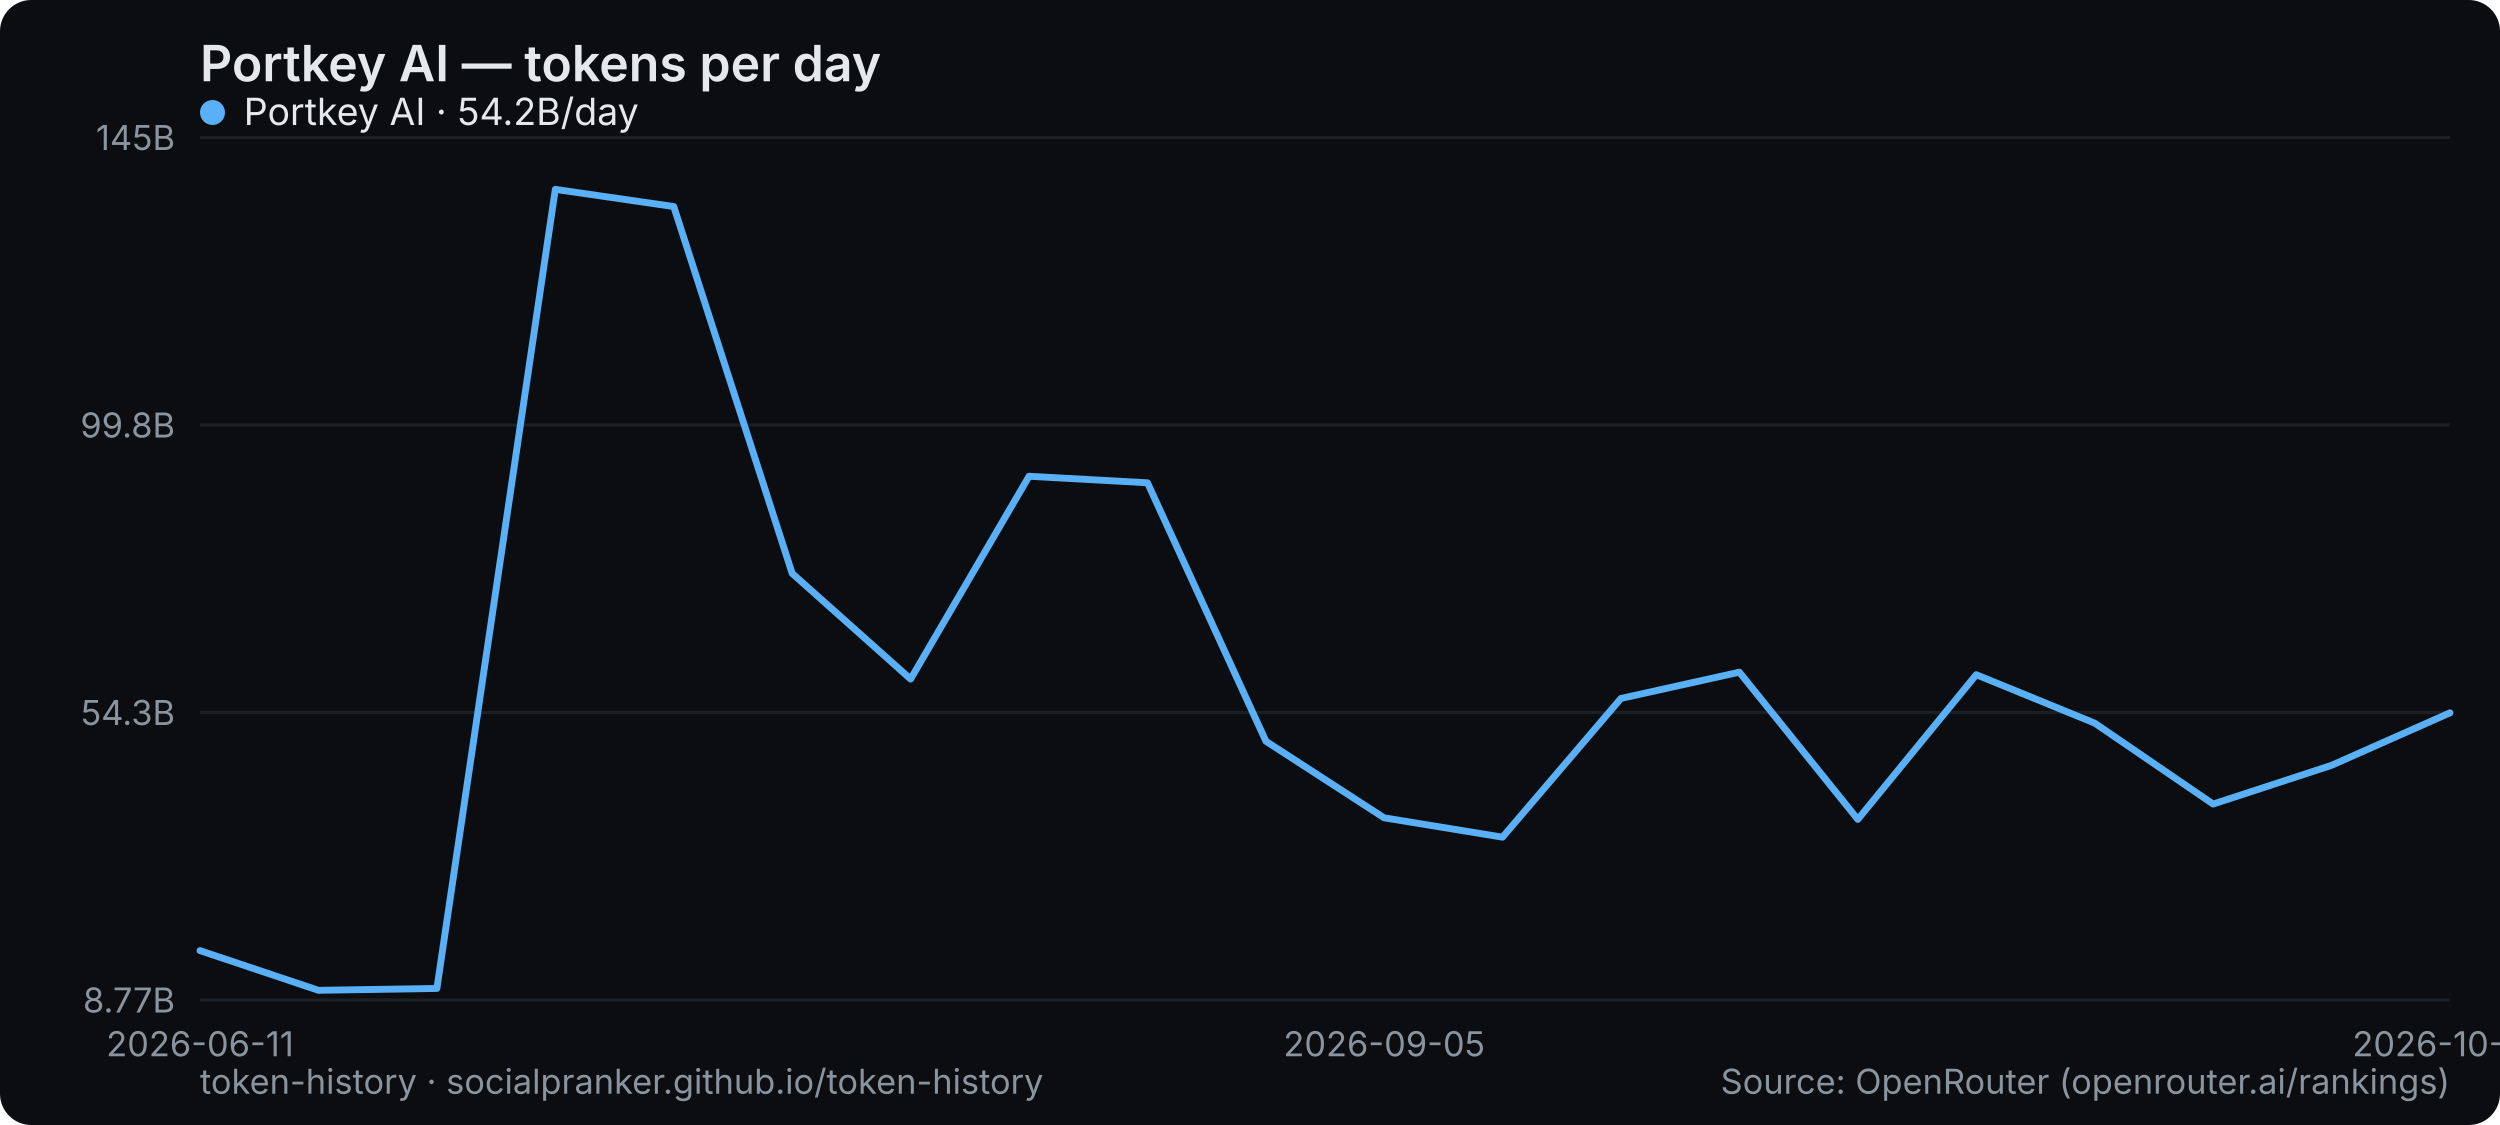
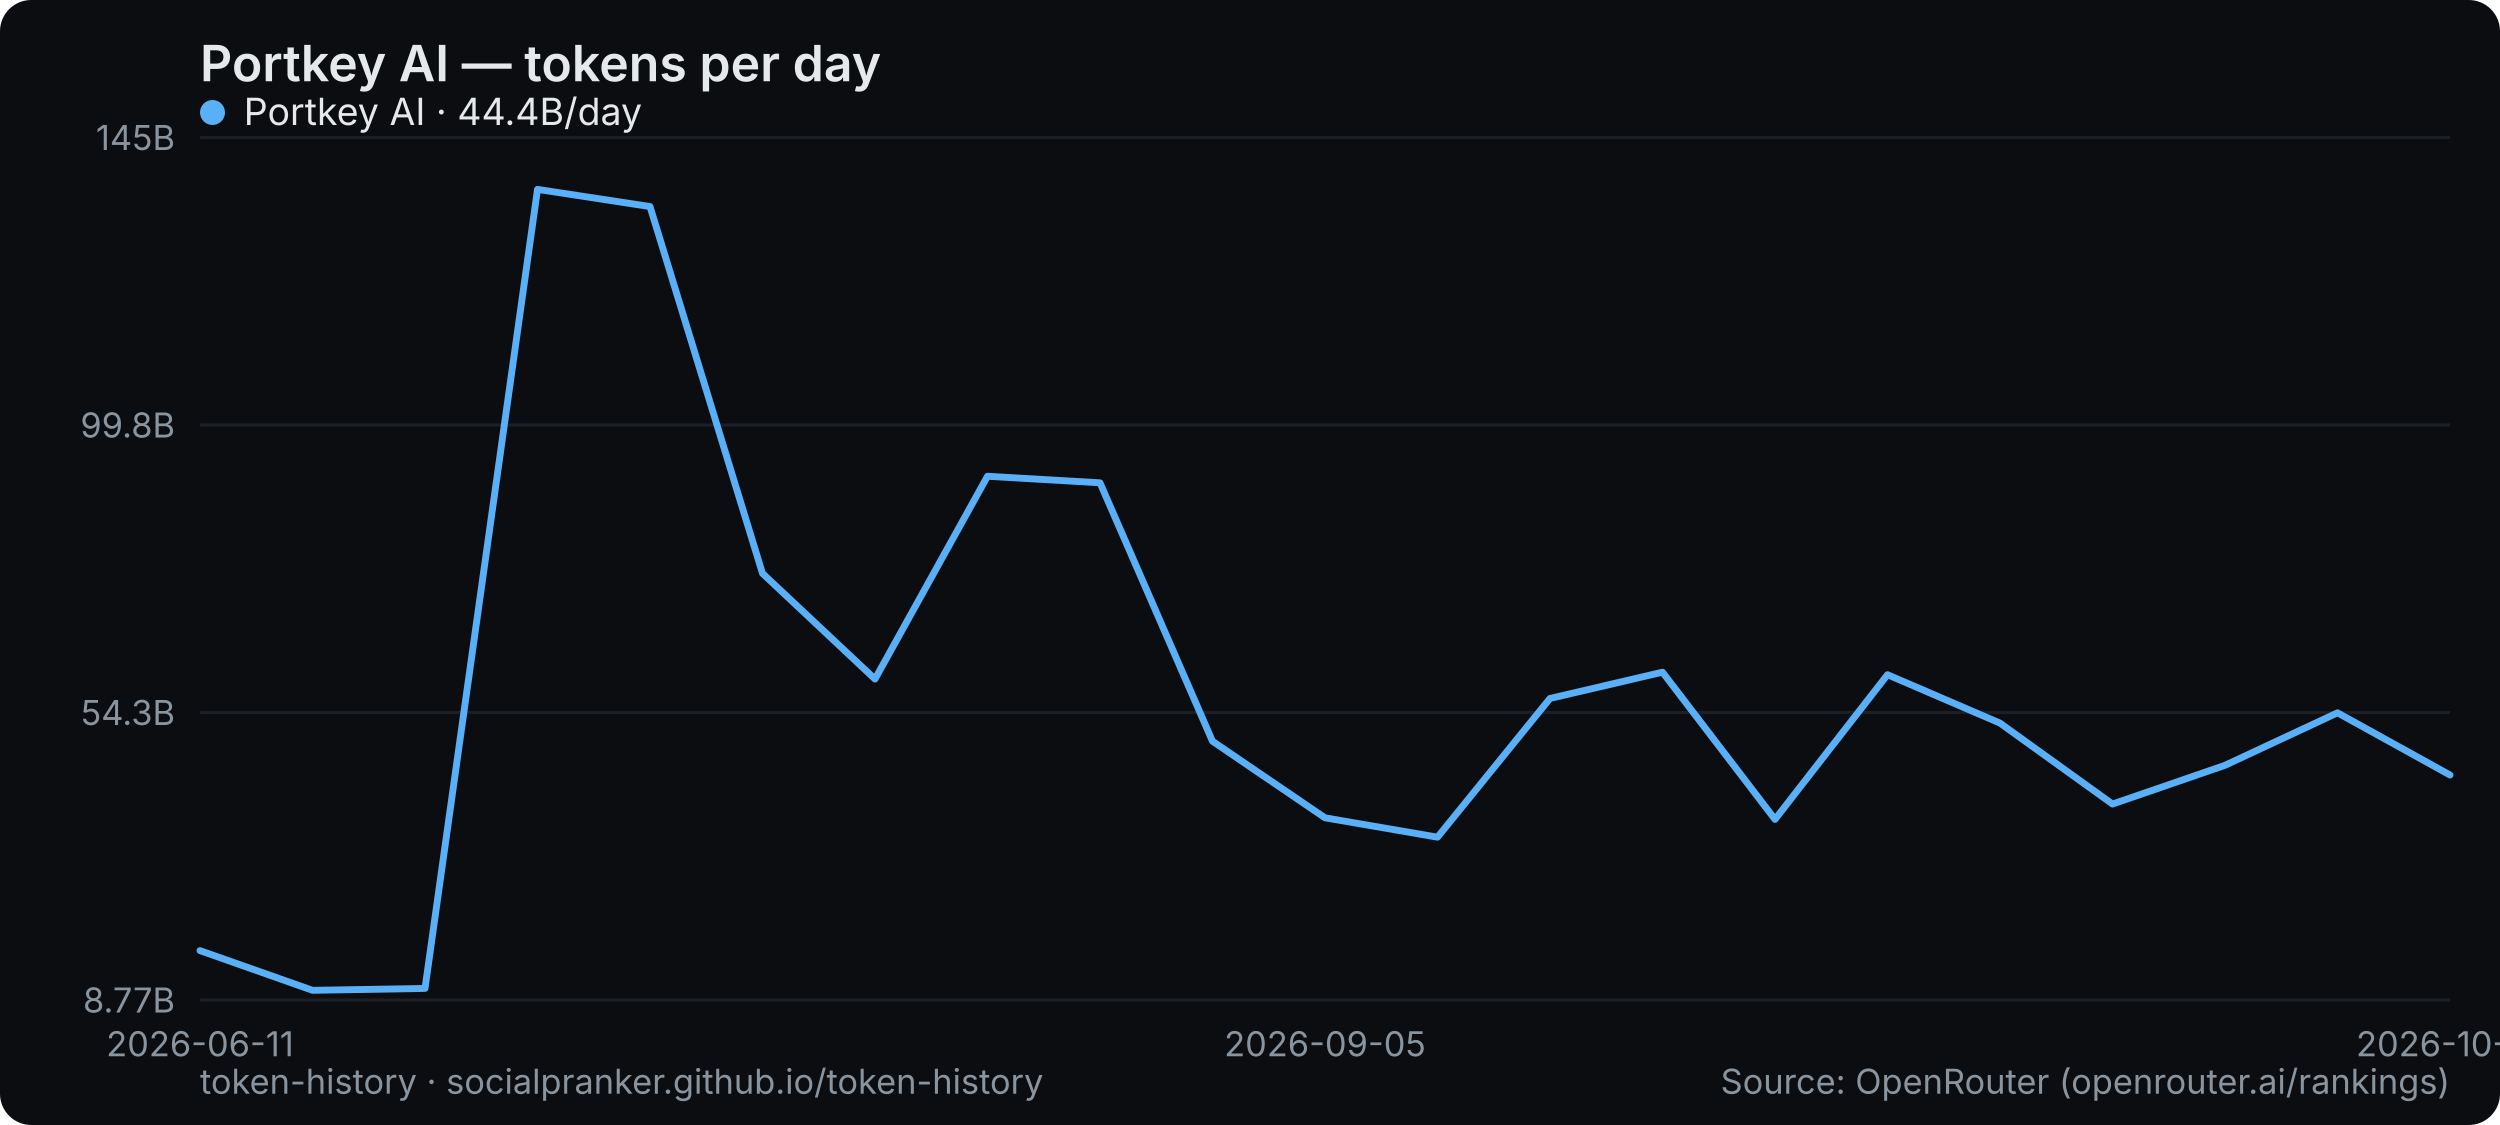
<svg xmlns="http://www.w3.org/2000/svg" width="800" height="360" viewBox="0 0 800 360" role="img" aria-label="Portkey AI — tokens per day">
  <rect width="800" height="360" rx="10" fill="#0b0d10" />
  <text x="64" y="26" font-family="system-ui,-apple-system,Segoe UI,sans-serif" font-size="16" font-weight="600" fill="#e6e9ec">Portkey AI — tokens per day</text>
  <line x1="64" y1="320" x2="784" y2="320" stroke="#1b2026" stroke-width="1" />
  <text x="56" y="324" text-anchor="end" font-family="system-ui,-apple-system,Segoe UI,sans-serif" font-size="11" fill="#8a949e">8.77B</text>
  <line x1="64" y1="228" x2="784" y2="228" stroke="#1b2026" stroke-width="1" />
  <text x="56" y="232" text-anchor="end" font-family="system-ui,-apple-system,Segoe UI,sans-serif" font-size="11" fill="#8a949e">54.3B</text>
  <line x1="64" y1="136" x2="784" y2="136" stroke="#1b2026" stroke-width="1" />
  <text x="56" y="140" text-anchor="end" font-family="system-ui,-apple-system,Segoe UI,sans-serif" font-size="11" fill="#8a949e">99.8B</text>
  <line x1="64" y1="44" x2="784" y2="44" stroke="#1b2026" stroke-width="1" />
  <text x="56" y="48" text-anchor="end" font-family="system-ui,-apple-system,Segoe UI,sans-serif" font-size="11" fill="#8a949e">145B</text>
  <text x="64" y="338" text-anchor="middle" font-family="system-ui,-apple-system,Segoe UI,sans-serif" font-size="11" fill="#8a949e">2026-06-11</text>
-   <text x="442.947" y="338" text-anchor="middle" font-family="system-ui,-apple-system,Segoe UI,sans-serif" font-size="11" fill="#8a949e">2026-09-05</text>
-   <text x="784" y="338" text-anchor="middle" font-family="system-ui,-apple-system,Segoe UI,sans-serif" font-size="11" fill="#8a949e">2026-10-09</text>
-   <polyline points="64.0,304.2 101.9,316.9 139.8,316.3 177.7,60.6 215.6,66.1 253.5,183.5 291.4,217.3 329.3,152.4 367.2,154.5 405.1,237.2 442.9,261.7 480.8,267.9 518.7,223.5 556.6,215.1 594.5,262.2 632.4,215.9 670.3,231.4 708.2,257.3 746.1,244.9 784.0,228.1" fill="none" stroke="#5ab0f7" stroke-width="2.2" stroke-linejoin="round" stroke-linecap="round" />
+   <text x="424" y="338" text-anchor="middle" font-family="system-ui,-apple-system,Segoe UI,sans-serif" font-size="11" fill="#8a949e">2026-09-05</text>
+   <text x="784" y="338" text-anchor="middle" font-family="system-ui,-apple-system,Segoe UI,sans-serif" font-size="11" fill="#8a949e">2026-10-10</text>
+   <polyline points="64.0,304.2 100.0,316.9 136.0,316.3 172.0,60.6 208.0,66.1 244.0,183.5 280.0,217.3 316.0,152.4 352.0,154.5 388.0,237.2 424.0,261.7 460.0,267.9 496.0,223.5 532.0,215.1 568.0,262.2 604.0,215.9 640.0,231.4 676.0,257.3 712.0,244.9 748.0,228.1 784.0,248.0" fill="none" stroke="#5ab0f7" stroke-width="2.2" stroke-linejoin="round" stroke-linecap="round" />
  <g font-family="system-ui,-apple-system,Segoe UI,sans-serif" font-size="12">
    <circle cx="68" cy="36" r="4" fill="#5ab0f7" />
-     <text x="78" y="40" fill="#e6e9ec">Portkey AI · 54.2B/day</text>
+     <text x="78" y="40" fill="#e6e9ec">Portkey AI · 44.4B/day</text>
  </g>
  <text x="64" y="350" font-family="system-ui,-apple-system,Segoe UI,sans-serif" font-size="11" fill="#8a949e">token-history · socialpranker.github.io/token-history</text>
  <text x="784" y="350" text-anchor="end" font-family="system-ui,-apple-system,Segoe UI,sans-serif" font-size="11" fill="#8a949e">Source: OpenRouter (openrouter.ai/rankings)</text>
</svg>
